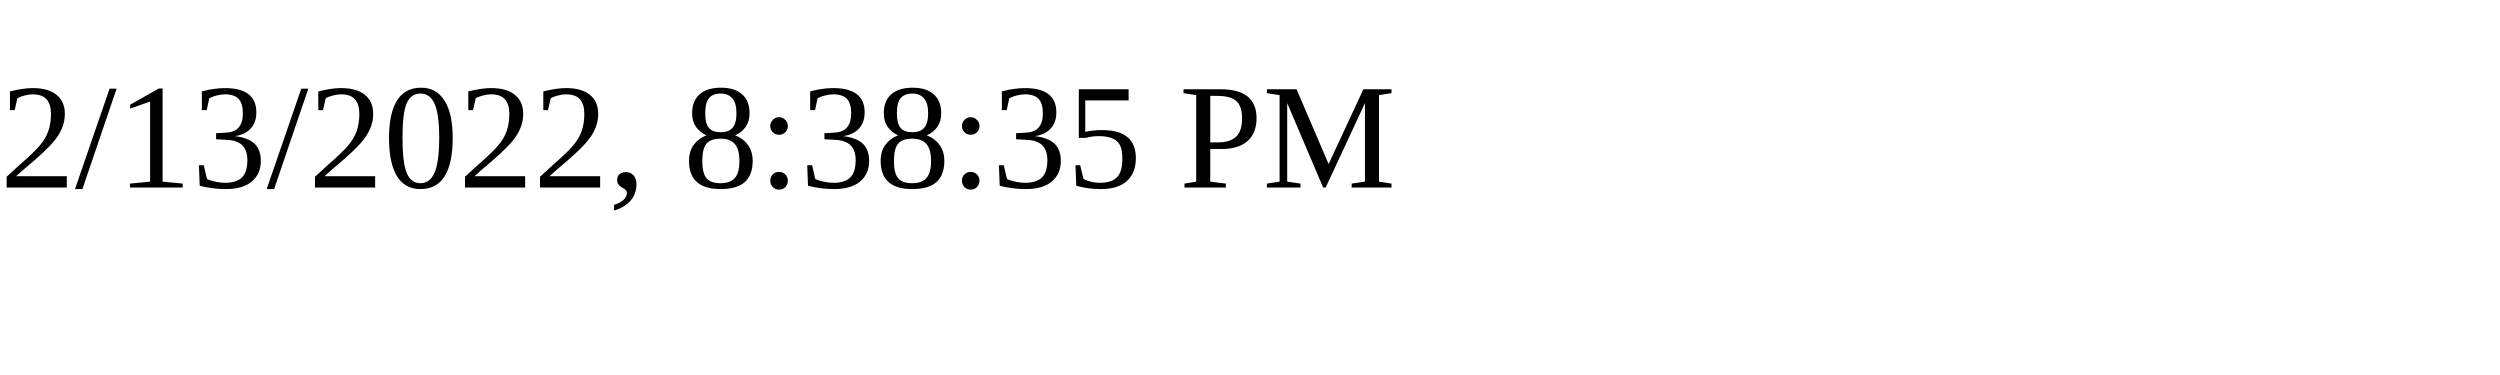
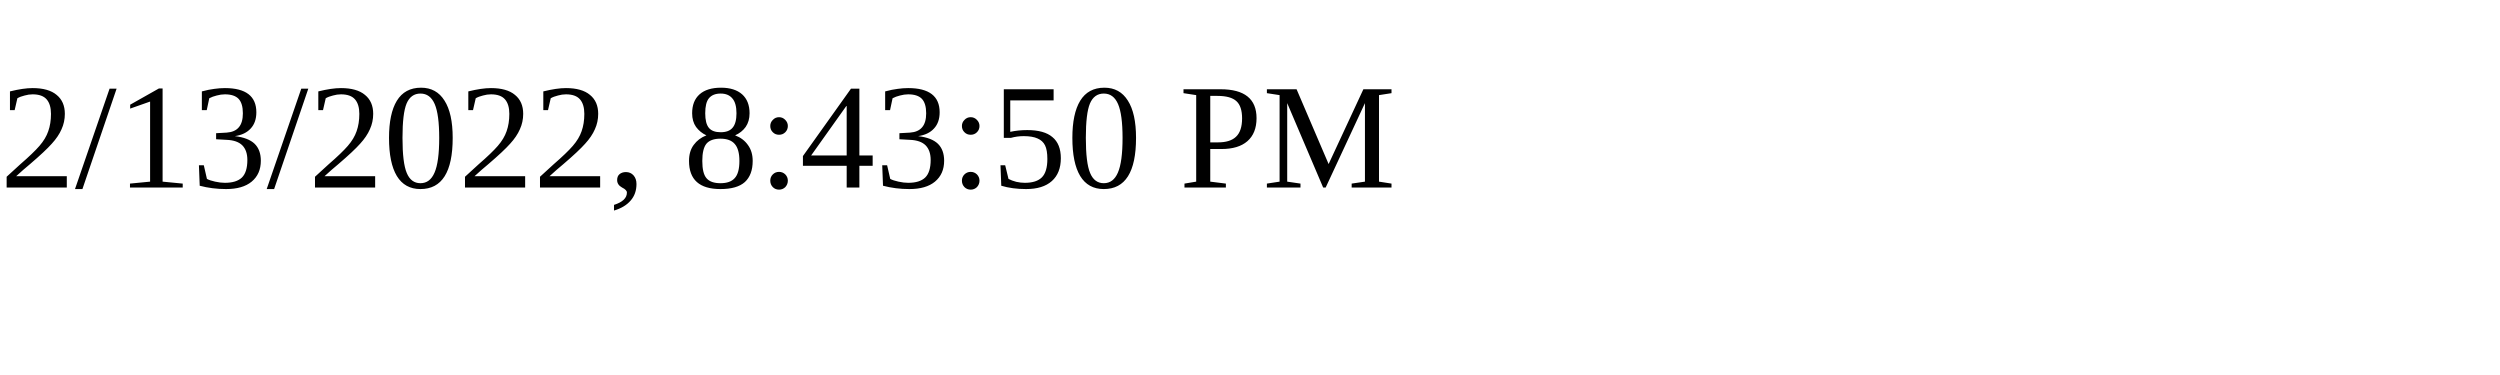
<svg xmlns="http://www.w3.org/2000/svg" height="30" width="200">
-   <text x="0" y="15">2/13/2022, 8:38:35 PM</text>
+   <text x="0" y="15">2/13/2022, 8:43:50 PM</text>
</svg>
